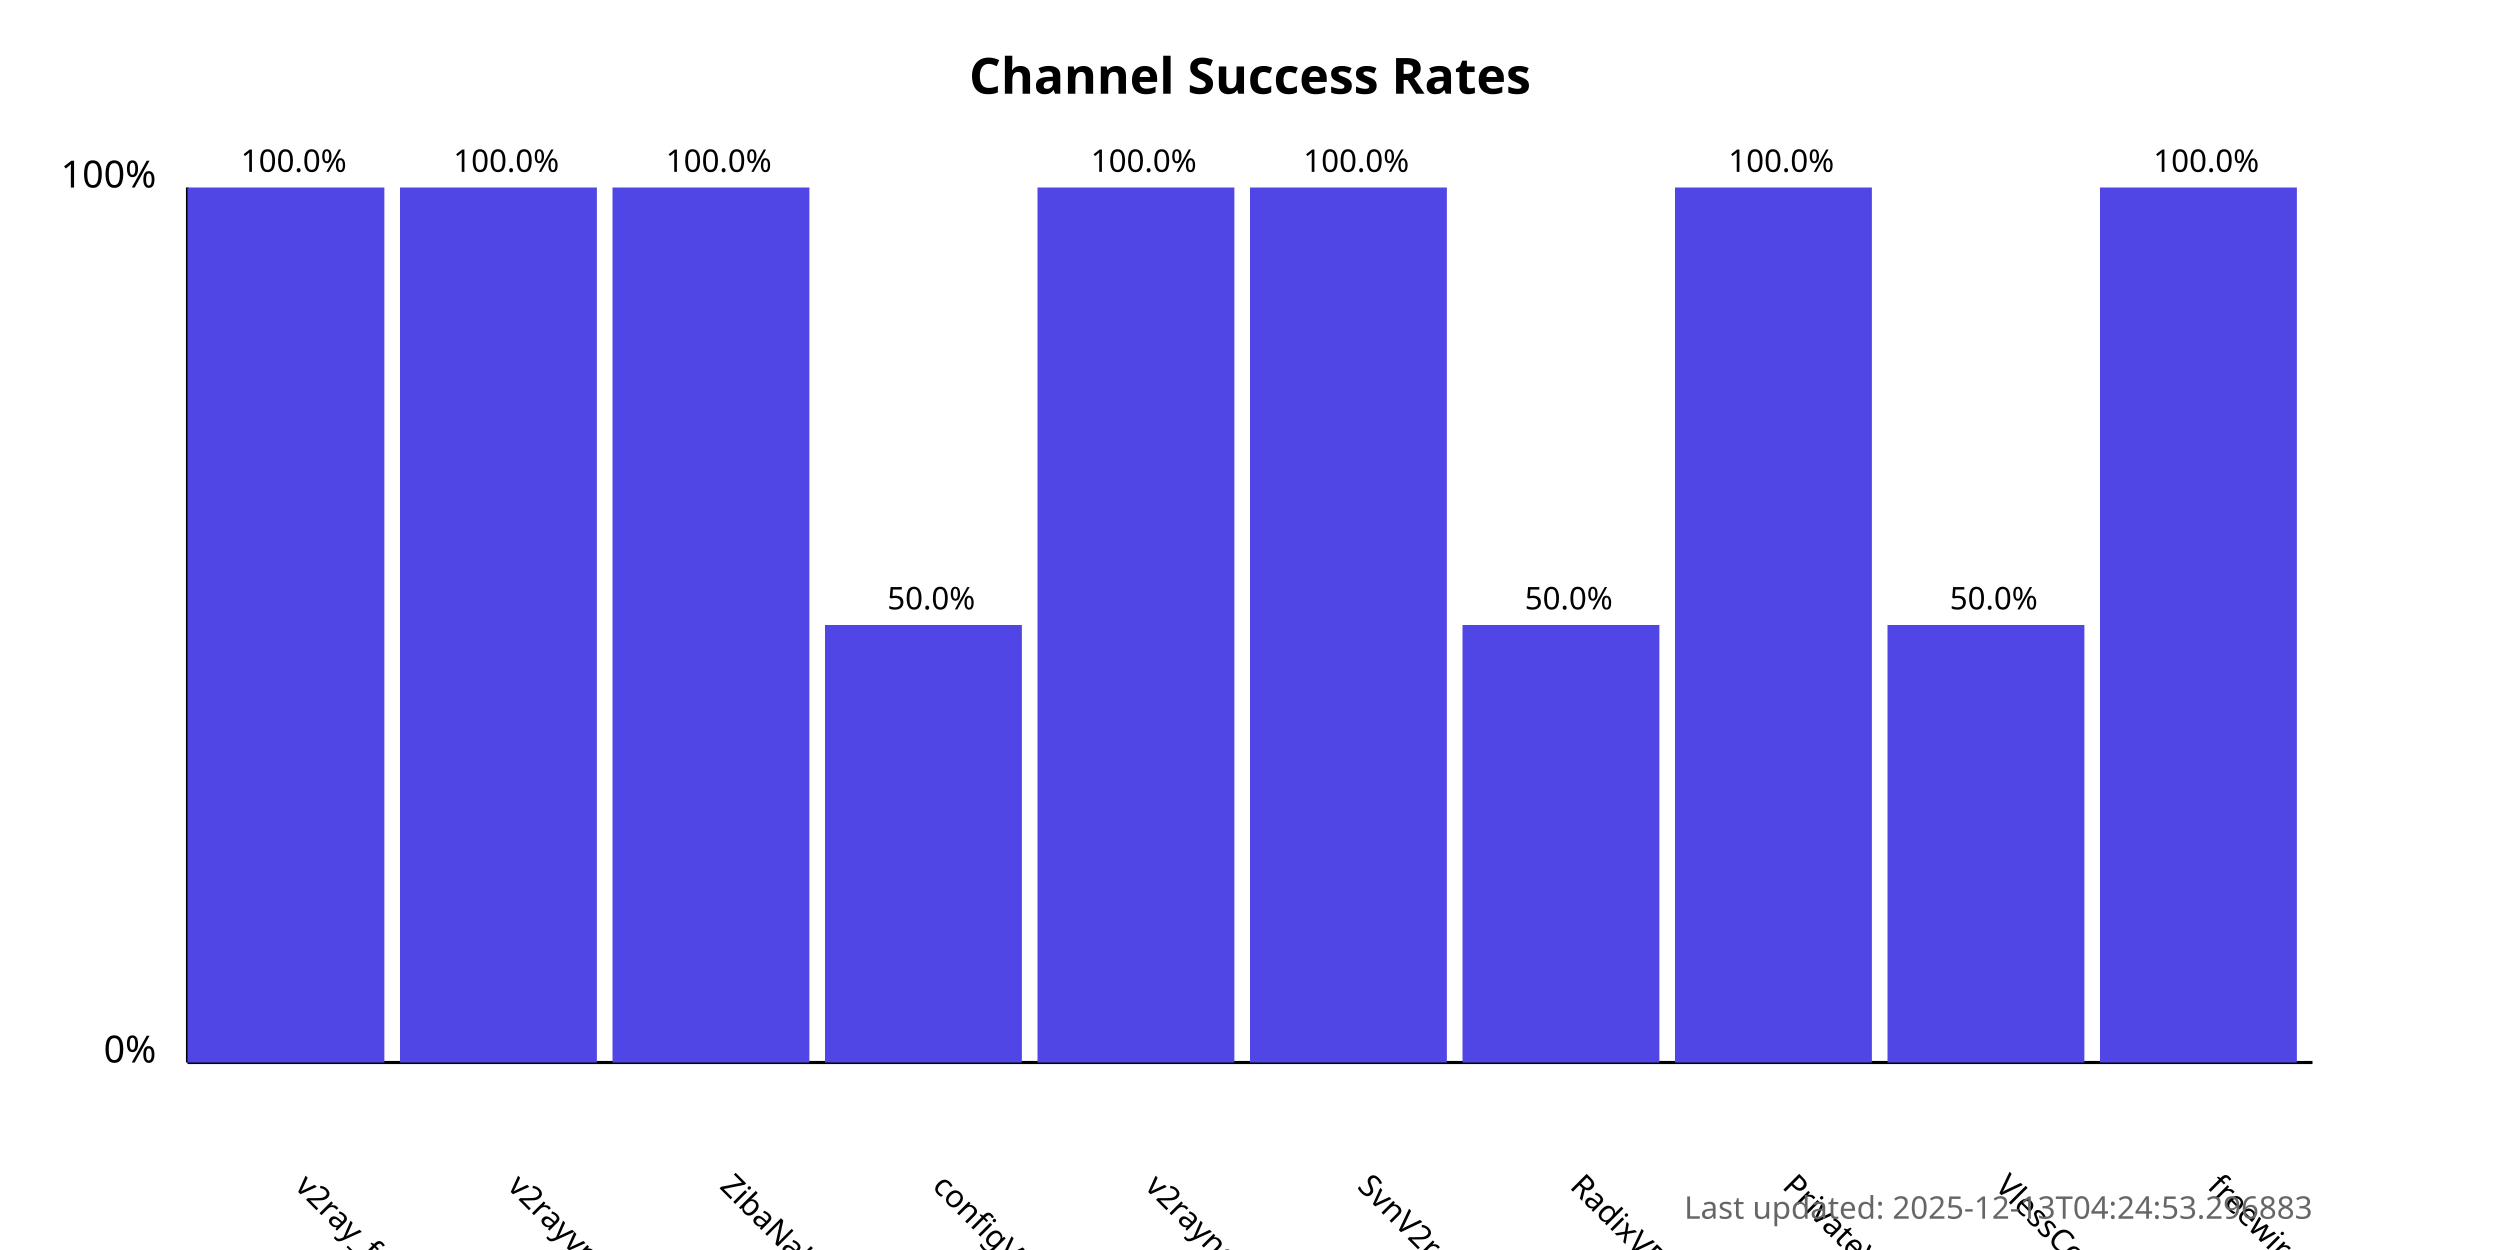
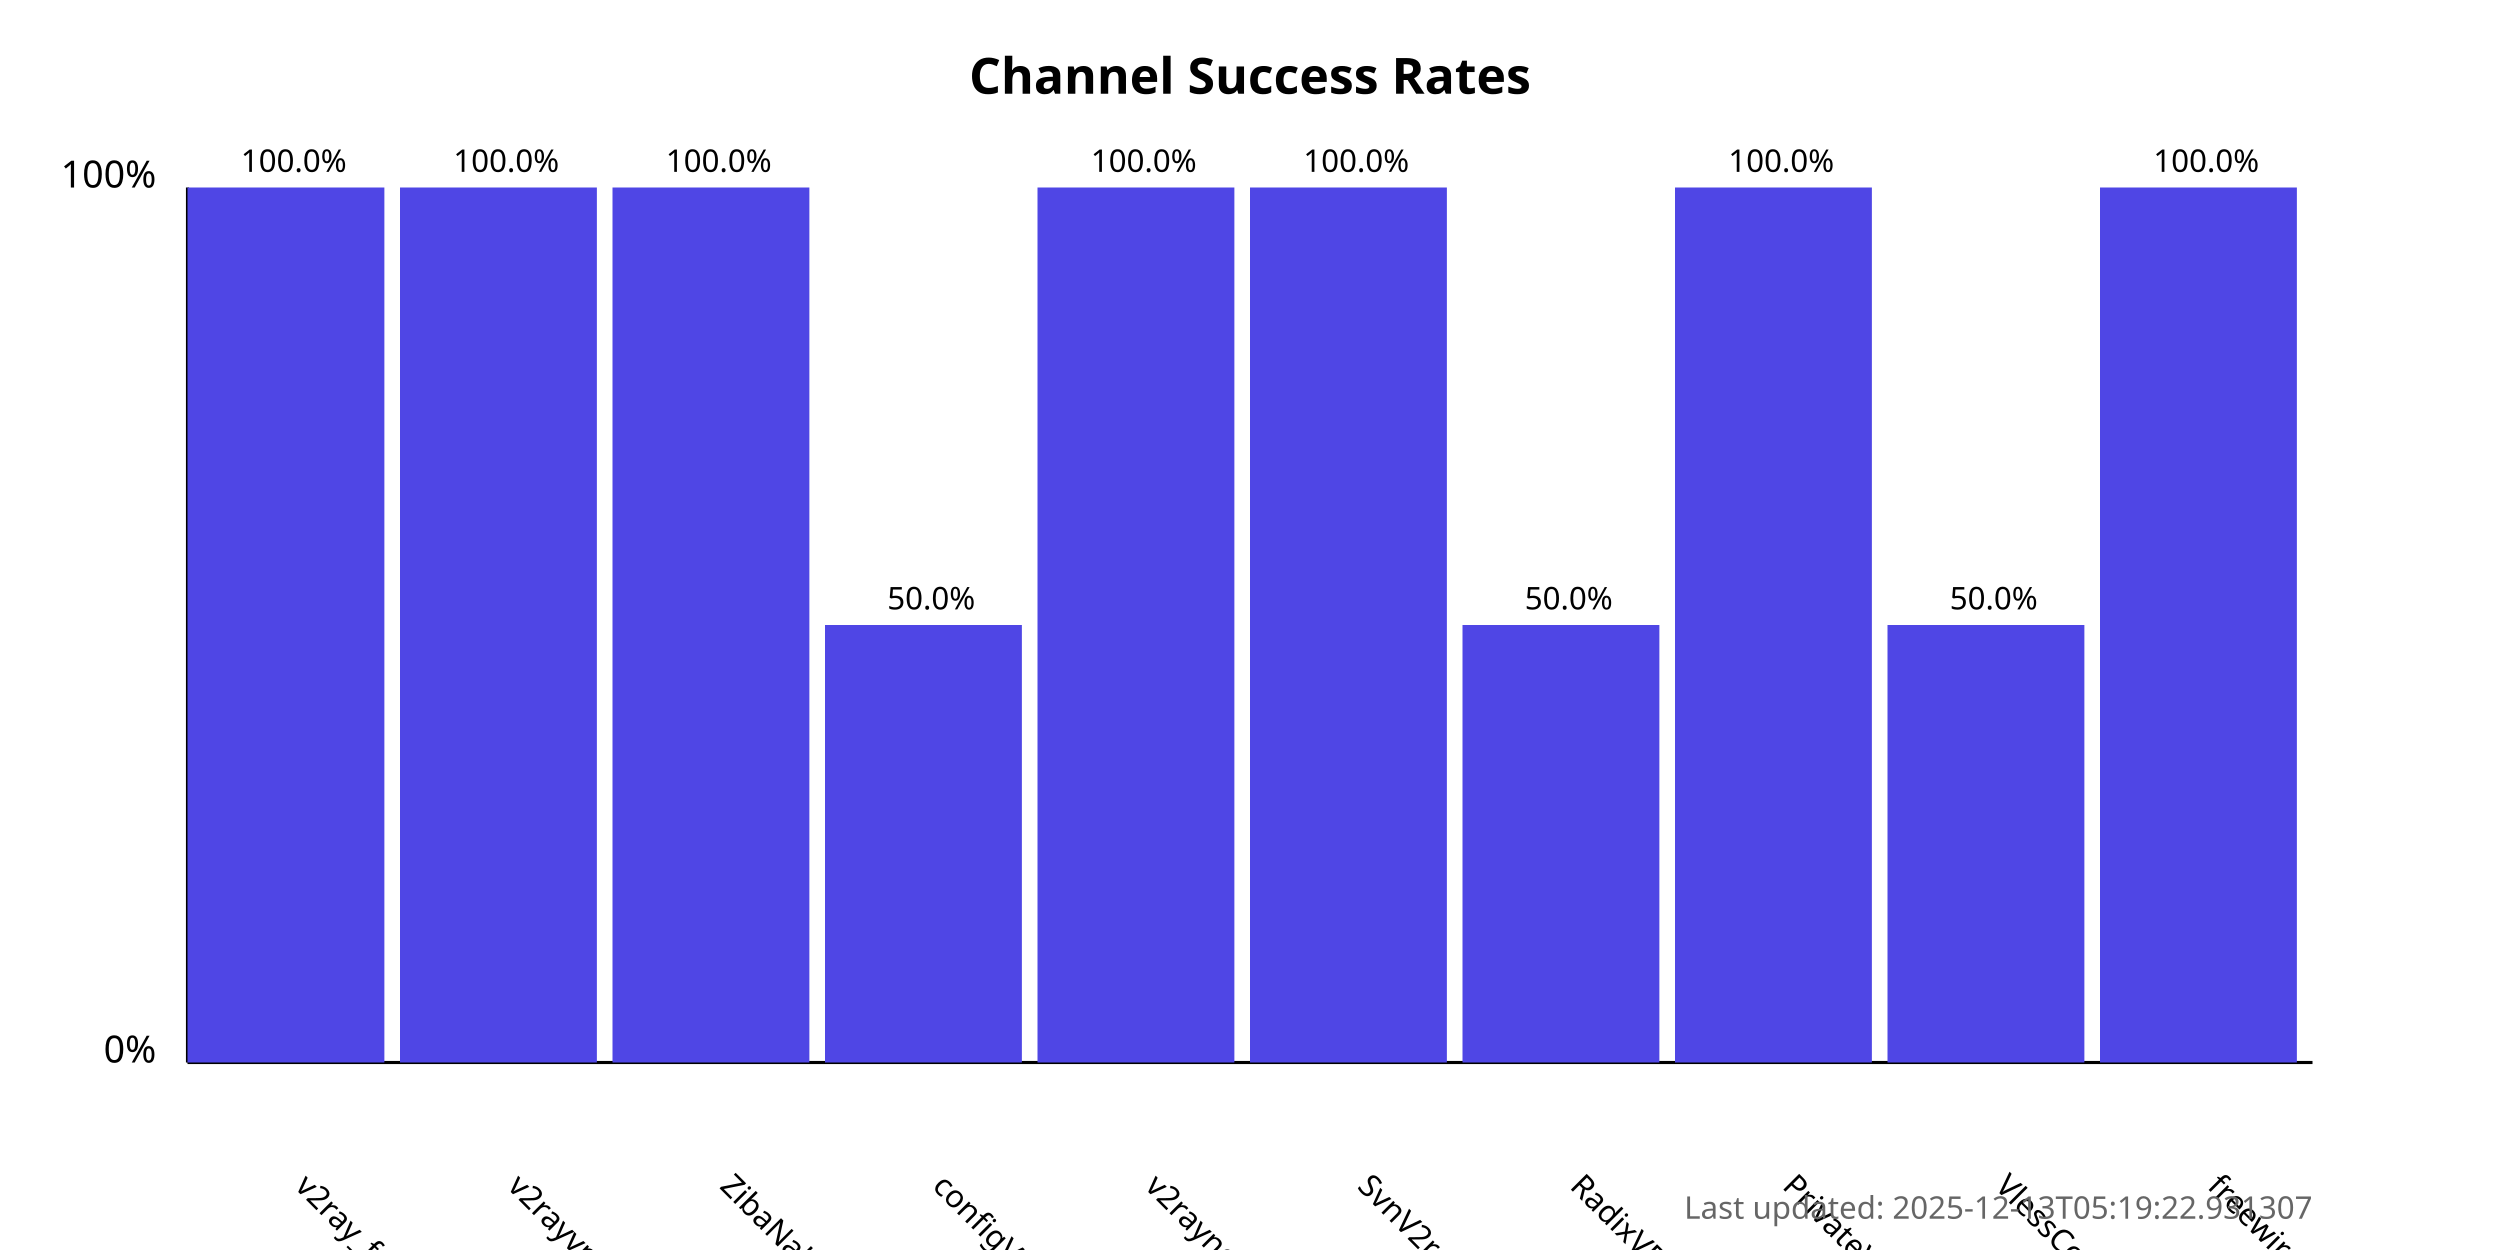
<svg xmlns="http://www.w3.org/2000/svg" width="800" height="400">
  <style>
            .chart-title { font: bold 16px sans-serif; }
            .axis-label { font: 12px sans-serif; }
            .tick-label { font: 10px sans-serif; }
            .bar { fill: #4f46e5; }
            .bar:hover { fill: #6366f1; }
            .timestamp { font: 10px sans-serif; fill: #666; }
        </style>
  <text x="400.0" y="30" text-anchor="middle" class="chart-title">
            Channel Success Rates
        </text>
  <line x1="60" y1="340" x2="60" y2="60" stroke="black" stroke-width="1" />
  <line x1="60" y1="340" x2="740" y2="340" stroke="black" stroke-width="1" />
  <text x="50" y="340" text-anchor="end" class="axis-label">0%</text>
  <text x="50" y="60" text-anchor="end" class="axis-label">100%</text>
  <g>
    <rect x="60" y="60.0" width="63.0" height="280.0" class="bar" />
    <text x="94.0" y="380" transform="rotate(45, 94.0, 380)" text-anchor="start" class="tick-label">
                v2ray_free_conf
            </text>
    <text x="94.0" y="55.0" text-anchor="middle" class="tick-label">
                100.0%
            </text>
  </g>
  <g>
    <rect x="128.0" y="60.0" width="63.0" height="280.0" class="bar" />
    <text x="162.0" y="380" transform="rotate(45, 162.0, 380)" text-anchor="start" class="tick-label">
                v2rayvpno
            </text>
    <text x="162.0" y="55.0" text-anchor="middle" class="tick-label">
                100.0%
            </text>
  </g>
  <g>
    <rect x="196.0" y="60.0" width="63.0" height="280.0" class="bar" />
    <text x="230.0" y="380" transform="rotate(45, 230.0, 380)" text-anchor="start" class="tick-label">
                ZibaNabz
            </text>
    <text x="230.0" y="55.0" text-anchor="middle" class="tick-label">
                100.0%
            </text>
  </g>
  <g>
    <rect x="264.0" y="200.0" width="63.0" height="140.0" class="bar" />
    <text x="298.0" y="380" transform="rotate(45, 298.0, 380)" text-anchor="start" class="tick-label">
                configV2rayForFree
            </text>
    <text x="298.0" y="195.0" text-anchor="middle" class="tick-label">
                50.0%
            </text>
  </g>
  <g>
    <rect x="332.0" y="60.0" width="63.0" height="280.0" class="bar" />
    <text x="366.0" y="380" transform="rotate(45, 366.0, 380)" text-anchor="start" class="tick-label">
                v2rayngvpn
            </text>
    <text x="366.0" y="55.0" text-anchor="middle" class="tick-label">
                100.0%
            </text>
  </g>
  <g>
    <rect x="400.0" y="60.0" width="63.0" height="280.0" class="bar" />
    <text x="434.0" y="380" transform="rotate(45, 434.0, 380)" text-anchor="start" class="tick-label">
                SvnV2ray
            </text>
    <text x="434.0" y="55.0" text-anchor="middle" class="tick-label">
                100.0%
            </text>
  </g>
  <g>
    <rect x="468.0" y="200.0" width="63.0" height="140.0" class="bar" />
    <text x="502.0" y="380" transform="rotate(45, 502.0, 380)" text-anchor="start" class="tick-label">
                RadixVPN
            </text>
    <text x="502.0" y="195.0" text-anchor="middle" class="tick-label">
                50.0%
            </text>
  </g>
  <g>
    <rect x="536.0" y="60.0" width="63.0" height="280.0" class="bar" />
    <text x="570.0" y="380" transform="rotate(45, 570.0, 380)" text-anchor="start" class="tick-label">
                PrivateVPNs
            </text>
    <text x="570.0" y="55.0" text-anchor="middle" class="tick-label">
                100.0%
            </text>
  </g>
  <g>
    <rect x="604.0" y="200.0" width="63.0" height="140.0" class="bar" />
    <text x="638.0" y="380" transform="rotate(45, 638.0, 380)" text-anchor="start" class="tick-label">
                VlessConfig
            </text>
    <text x="638.0" y="195.0" text-anchor="middle" class="tick-label">
                50.0%
            </text>
  </g>
  <g>
    <rect x="672.0" y="60.0" width="63.0" height="280.0" class="bar" />
    <text x="706.0" y="380" transform="rotate(45, 706.0, 380)" text-anchor="start" class="tick-label">
                freewireguard
            </text>
    <text x="706.0" y="55.0" text-anchor="middle" class="tick-label">
                100.0%
            </text>
  </g>
  <text x="740" y="390" text-anchor="end" class="timestamp">
-             Last updated: 2025-12-13T04:24:53.296883
+             Last updated: 2025-12-13T05:19:22.931307
        </text>
</svg>
